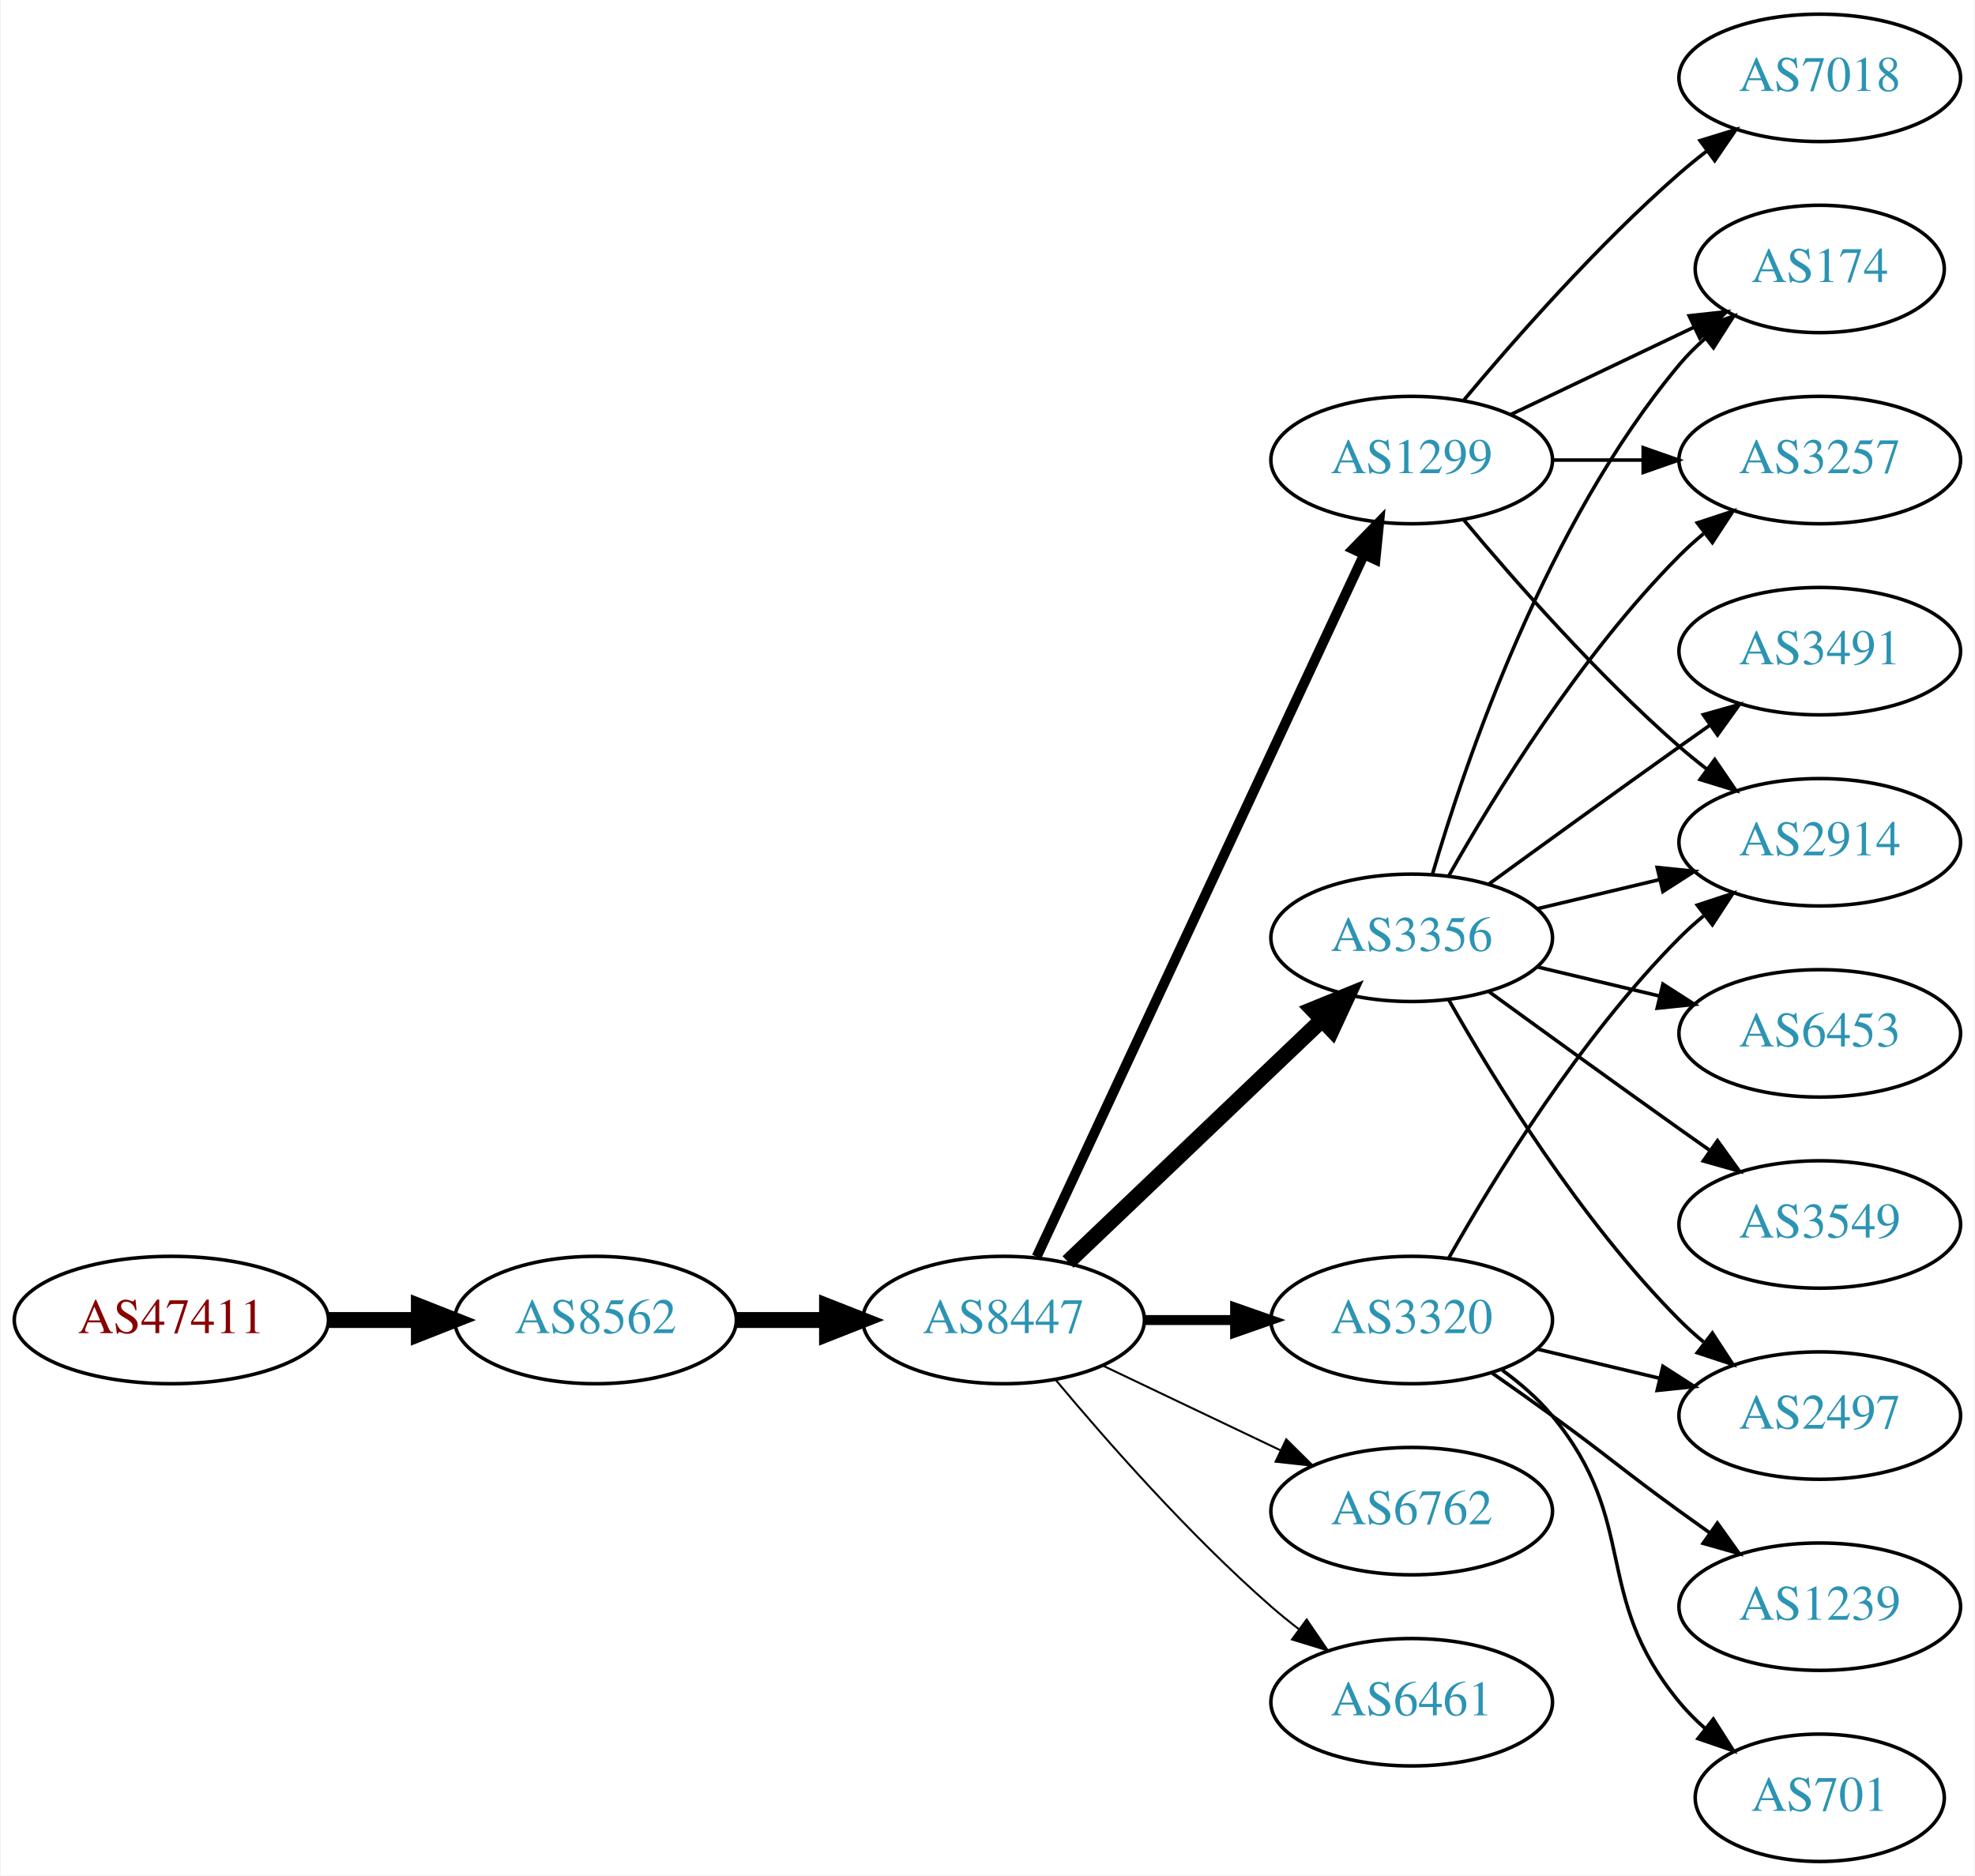
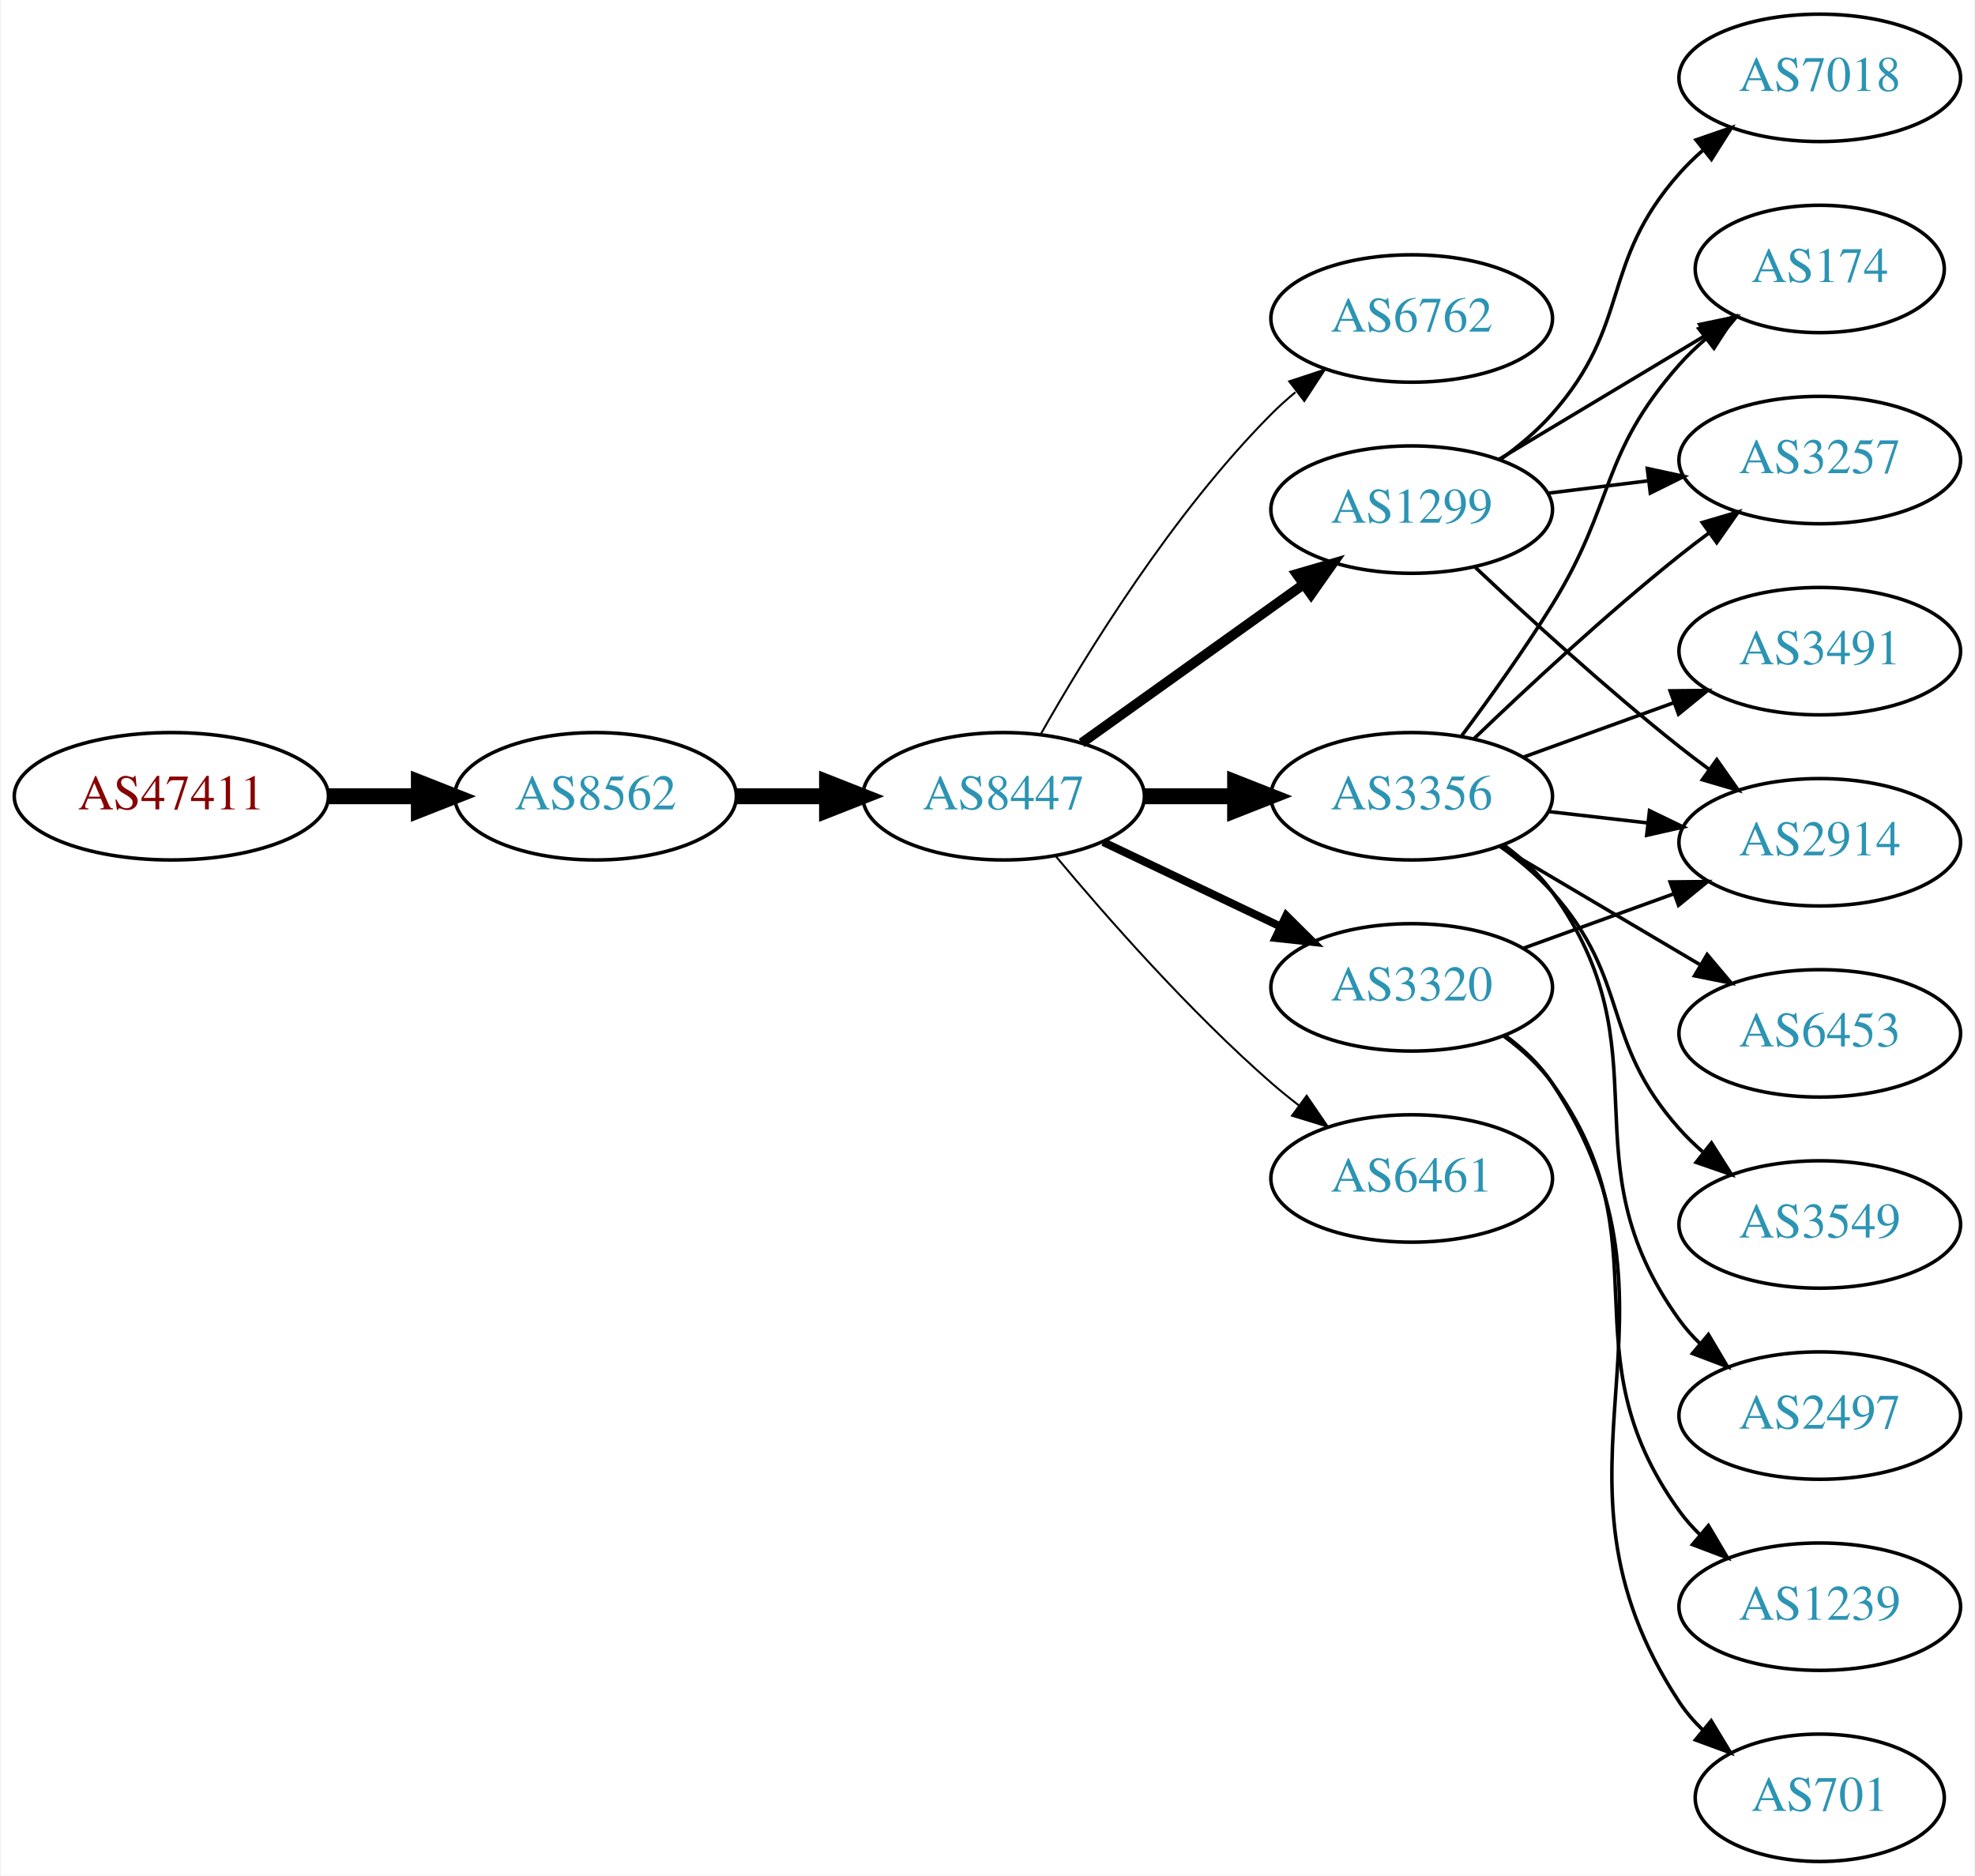
<svg xmlns="http://www.w3.org/2000/svg" xmlns:xlink="http://www.w3.org/1999/xlink" width="558pt" height="530pt" viewBox="0.00 0.00 557.56 530.00">
  <g id="graph0" class="graph" transform="scale(1 1) rotate(0) translate(4 526)">
    <polygon fill="white" stroke="none" points="-4,4 -4,-526 553.564,-526 553.564,4 -4,4" />
    <g id="node1" class="node">
      <g id="a_node1">
        <a xlink:href="/asn/47411" xlink:title="AS47411 ~ Kremsmueller Industrieanlagenbau KG [AT]">
-           <ellipse fill="#ffffff" stroke="black" cx="44.196" cy="-153" rx="44.393" ry="18" />
-           <text text-anchor="middle" x="44.196" y="-149.3" font-family="Times,serif" font-size="14.00" fill="#880000">AS47411</text>
+           <ellipse fill="#ffffff" stroke="black" cx="44.196" cy="-301" rx="44.393" ry="18" />
+           <text text-anchor="middle" x="44.196" y="-297.3" font-family="Times,serif" font-size="14.00" fill="#880000">AS47411</text>
        </a>
      </g>
    </g>
    <g id="node2" class="node">
      <g id="a_node2">
        <a xlink:href="/asn/8562" xlink:title="AS8562 ~ A1 Telekom Austria AG [AT]">
-           <ellipse fill="#ffffff" stroke="black" cx="164.039" cy="-153" rx="39.794" ry="18" />
-           <text text-anchor="middle" x="164.039" y="-149.3" font-family="Times,serif" font-size="14.00" fill="#2c94b3">AS8562</text>
+           <ellipse fill="#ffffff" stroke="black" cx="164.039" cy="-301" rx="39.794" ry="18" />
+           <text text-anchor="middle" x="164.039" y="-297.3" font-family="Times,serif" font-size="14.00" fill="#2c94b3">AS8562</text>
        </a>
      </g>
    </g>
    <g id="edge1" class="edge">
-       <path fill="none" stroke="black" stroke-width="4.5" d="M88.407,-153C96.72,-153 105.482,-153 113.965,-153" />
-       <polygon fill="black" stroke="black" stroke-width="4.5" points="114.123,-156.938 124.123,-153 114.123,-149.063 114.123,-156.938" />
+       <path fill="none" stroke="black" stroke-width="4.5" d="M88.407,-301C96.72,-301 105.482,-301 113.965,-301" />
+       <polygon fill="black" stroke="black" stroke-width="4.5" points="114.123,-304.938 124.123,-301 114.123,-297.063 114.123,-304.938" />
    </g>
    <g id="node3" class="node">
      <g id="a_node3">
        <a xlink:href="/asn/8447" xlink:title="AS8447 ~ A1 Telekom Austria AG [AT]">
-           <ellipse fill="#ffffff" stroke="black" cx="279.332" cy="-153" rx="39.794" ry="18" />
-           <text text-anchor="middle" x="279.332" y="-149.3" font-family="Times,serif" font-size="14.00" fill="#2c94b3">AS8447</text>
+           <ellipse fill="#ffffff" stroke="black" cx="279.332" cy="-301" rx="39.794" ry="18" />
+           <text text-anchor="middle" x="279.332" y="-297.3" font-family="Times,serif" font-size="14.00" fill="#2c94b3">AS8447</text>
        </a>
      </g>
    </g>
    <g id="edge2" class="edge">
-       <path fill="none" stroke="black" stroke-width="4.5" d="M203.711,-153C211.914,-153 220.678,-153 229.21,-153" />
-       <polygon fill="black" stroke="black" stroke-width="4.5" points="229.449,-156.938 239.449,-153 229.449,-149.063 229.449,-156.938" />
+       <path fill="none" stroke="black" stroke-width="4.5" d="M203.711,-301C211.914,-301 220.678,-301 229.21,-301" />
+       <polygon fill="black" stroke="black" stroke-width="4.5" points="229.449,-304.938 239.449,-301 229.449,-297.063 229.449,-304.938" />
    </g>
    <g id="node4" class="node">
      <g id="a_node4">
-         <a xlink:href="/asn/3356" xlink:title="AS3356 ~ Level 3 Parent, LLC [US]">
-           <ellipse fill="#ffffff" stroke="black" cx="394.625" cy="-261" rx="39.794" ry="18" />
-           <text text-anchor="middle" x="394.625" y="-257.3" font-family="Times,serif" font-size="14.00" fill="#2c94b3">AS3356</text>
+         <a xlink:href="/asn/6762" xlink:title="AS6762 ~ TELECOM ITALIA SPARKLE S.p.A. [IT]">
+           <ellipse fill="#ffffff" stroke="black" cx="394.625" cy="-436" rx="39.794" ry="18" />
+           <text text-anchor="middle" x="394.625" y="-432.3" font-family="Times,serif" font-size="14.00" fill="#2c94b3">AS6762</text>
        </a>
      </g>
    </g>
    <g id="edge3" class="edge">
-       <path fill="none" stroke="black" stroke-width="4.5" d="M297.538,-169.403C316.614,-187.587 347.534,-217.063 369.131,-237.651" />
-       <polygon fill="black" stroke="black" stroke-width="4.5" points="366.672,-240.747 376.627,-244.797 372.106,-235.047 366.672,-240.747" />
+       <path fill="none" stroke="black" stroke-width="0.562" d="M289.791,-318.49C302.573,-341.096 327.005,-380.886 354.978,-409 357.089,-411.121 359.385,-413.188 361.77,-415.171" />
+       <polygon fill="black" stroke="black" stroke-width="0.562" points="360.023,-418.242 370.086,-421.556 364.286,-412.69 360.023,-418.242" />
    </g>
    <g id="node5" class="node">
      <g id="a_node5">
        <a xlink:href="/asn/1299" xlink:title="AS1299 ~ Telia Carrier [EU]">
-           <ellipse fill="#ffffff" stroke="black" cx="394.625" cy="-396" rx="39.794" ry="18" />
-           <text text-anchor="middle" x="394.625" y="-392.3" font-family="Times,serif" font-size="14.00" fill="#2c94b3">AS1299</text>
+           <ellipse fill="#ffffff" stroke="black" cx="394.625" cy="-382" rx="39.794" ry="18" />
+           <text text-anchor="middle" x="394.625" y="-378.3" font-family="Times,serif" font-size="14.00" fill="#2c94b3">AS1299</text>
        </a>
      </g>
    </g>
    <g id="edge4" class="edge">
-       <path fill="none" stroke="black" stroke-width="2.812" d="M288.662,-170.868C308.352,-213.101 357.852,-319.272 381.142,-369.227" />
-       <polygon fill="black" stroke="black" stroke-width="2.812" points="378.037,-370.849 385.434,-378.433 384.381,-367.891 378.037,-370.849" />
+       <path fill="none" stroke="black" stroke-width="2.812" d="M301.376,-316.046C318.99,-328.639 344.329,-346.755 363.994,-360.816" />
+       <polygon fill="black" stroke="black" stroke-width="2.812" points="362.138,-363.791 372.309,-366.76 366.21,-358.097 362.138,-363.791" />
    </g>
    <g id="node6" class="node">
      <g id="a_node6">
-         <a xlink:href="/asn/3320" xlink:title="AS3320 ~ DTAG [DE]">
-           <ellipse fill="#ffffff" stroke="black" cx="394.625" cy="-153" rx="39.794" ry="18" />
-           <text text-anchor="middle" x="394.625" y="-149.3" font-family="Times,serif" font-size="14.00" fill="#2c94b3">AS3320</text>
+         <a xlink:href="/asn/3356" xlink:title="AS3356 ~ Level 3 Parent, LLC [US]">
+           <ellipse fill="#ffffff" stroke="black" cx="394.625" cy="-301" rx="39.794" ry="18" />
+           <text text-anchor="middle" x="394.625" y="-297.3" font-family="Times,serif" font-size="14.00" fill="#2c94b3">AS3356</text>
        </a>
      </g>
    </g>
    <g id="edge5" class="edge">
-       <path fill="none" stroke="black" stroke-width="2.812" d="M319.004,-153C327.207,-153 335.971,-153 344.503,-153" />
-       <polygon fill="black" stroke="black" stroke-width="2.812" points="344.742,-156.5 354.742,-153 344.742,-149.5 344.742,-156.5" />
+       <path fill="none" stroke="black" stroke-width="4.5" d="M319.004,-301C327.207,-301 335.971,-301 344.503,-301" />
+       <polygon fill="black" stroke="black" stroke-width="4.5" points="344.742,-304.938 354.742,-301 344.742,-297.063 344.742,-304.938" />
    </g>
    <g id="node7" class="node">
      <g id="a_node7">
-         <a xlink:href="/asn/6762" xlink:title="AS6762 ~ TELECOM ITALIA SPARKLE S.p.A. [IT]">
-           <ellipse fill="#ffffff" stroke="black" cx="394.625" cy="-99" rx="39.794" ry="18" />
-           <text text-anchor="middle" x="394.625" y="-95.3" font-family="Times,serif" font-size="14.00" fill="#2c94b3">AS6762</text>
+         <a xlink:href="/asn/3320" xlink:title="AS3320 ~ DTAG [DE]">
+           <ellipse fill="#ffffff" stroke="black" cx="394.625" cy="-247" rx="39.794" ry="18" />
+           <text text-anchor="middle" x="394.625" y="-243.3" font-family="Times,serif" font-size="14.00" fill="#2c94b3">AS3320</text>
        </a>
      </g>
    </g>
    <g id="edge6" class="edge">
-       <path fill="none" stroke="black" stroke-width="0.562" d="M307.468,-140.066C322.462,-132.919 341.283,-123.948 357.506,-116.215" />
-       <polygon fill="black" stroke="black" stroke-width="0.562" points="359.188,-119.291 366.71,-111.829 356.177,-112.972 359.188,-119.291" />
+       <path fill="none" stroke="black" stroke-width="2.25" d="M307.468,-288.066C322.462,-280.919 341.283,-271.948 357.506,-264.215" />
+       <polygon fill="black" stroke="black" stroke-width="2.25" points="359.188,-267.291 366.71,-259.829 356.177,-260.972 359.188,-267.291" />
    </g>
    <g id="node8" class="node">
      <g id="a_node8">
        <a xlink:href="/asn/6461" xlink:title="AS6461 ~ Zayo Bandwidth [US]">
-           <ellipse fill="#ffffff" stroke="black" cx="394.625" cy="-45" rx="39.794" ry="18" />
-           <text text-anchor="middle" x="394.625" y="-41.3" font-family="Times,serif" font-size="14.00" fill="#2c94b3">AS6461</text>
+           <ellipse fill="#ffffff" stroke="black" cx="394.625" cy="-193" rx="39.794" ry="18" />
+           <text text-anchor="middle" x="394.625" y="-189.3" font-family="Times,serif" font-size="14.00" fill="#2c94b3">AS6461</text>
        </a>
      </g>
    </g>
    <g id="edge7" class="edge">
-       <path fill="none" stroke="black" stroke-width="0.562" d="M293.962,-136.183C308.244,-119.071 331.791,-92.255 354.978,-72 357.444,-69.846 360.082,-67.706 362.78,-65.628" />
-       <polygon fill="black" stroke="black" stroke-width="0.562" points="364.953,-68.375 370.934,-59.63 360.805,-62.736 364.953,-68.375" />
+       <path fill="none" stroke="black" stroke-width="0.562" d="M293.962,-284.183C308.244,-267.071 331.791,-240.255 354.978,-220 357.444,-217.846 360.082,-215.706 362.78,-213.628" />
+       <polygon fill="black" stroke="black" stroke-width="0.562" points="364.953,-216.375 370.934,-207.63 360.805,-210.736 364.953,-216.375" />
    </g>
    <g id="node9" class="node">
      <g id="a_node9">
+         <a xlink:href="/asn/174" xlink:title="AS174 ~ Cogent Communications [US]">
+           <ellipse fill="#ffffff" stroke="black" cx="509.918" cy="-450" rx="35.194" ry="18" />
+           <text text-anchor="middle" x="509.918" y="-446.3" font-family="Times,serif" font-size="14.00" fill="#2c94b3">AS174</text>
+         </a>
+       </g>
+     </g>
+     <g id="edge8" class="edge">
+       <path fill="none" stroke="black" d="M419.374,-396.255C436.326,-406.429 459.291,-420.214 477.72,-431.275" />
+       <polygon fill="black" stroke="black" points="475.981,-434.313 486.357,-436.459 479.584,-428.311 475.981,-434.313" />
+     </g>
+     <g id="node10" class="node">
+       <g id="a_node10">
+         <a xlink:href="/asn/3257" xlink:title="AS3257 ~ GTT [DE]">
+           <ellipse fill="#ffffff" stroke="black" cx="509.918" cy="-396" rx="39.794" ry="18" />
+           <text text-anchor="middle" x="509.918" y="-392.3" font-family="Times,serif" font-size="14.00" fill="#2c94b3">AS3257</text>
+         </a>
+       </g>
+     </g>
+     <g id="edge9" class="edge">
+       <path fill="none" stroke="black" d="M433.035,-386.623C442.123,-387.746 451.96,-388.962 461.445,-390.134" />
+       <polygon fill="black" stroke="black" points="461.193,-393.629 471.546,-391.382 462.051,-386.682 461.193,-393.629" />
+     </g>
+     <g id="node11" class="node">
+       <g id="a_node11">
+         <a xlink:href="/asn/7018" xlink:title="AS7018 ~ AT&amp;T Services, Inc. [US]">
+           <ellipse fill="#ffffff" stroke="black" cx="509.918" cy="-504" rx="39.794" ry="18" />
+           <text text-anchor="middle" x="509.918" y="-500.3" font-family="Times,serif" font-size="14.00" fill="#2c94b3">AS7018</text>
+         </a>
+       </g>
+     </g>
+     <g id="edge10" class="edge">
+       <path fill="none" stroke="black" d="M419.561,-396.071C424.803,-399.842 430.043,-404.217 434.271,-409 456.921,-434.62 447.621,-451.38 470.271,-477 472.253,-479.242 474.457,-481.394 476.78,-483.437" />
+       <polygon fill="black" stroke="black" points="474.968,-486.466 484.981,-489.929 479.313,-480.978 474.968,-486.466" />
+     </g>
+     <g id="node12" class="node">
+       <g id="a_node12">
+         <a xlink:href="/asn/2914" xlink:title="AS2914 ~ NTT America, Inc. [US]">
+           <ellipse fill="#ffffff" stroke="black" cx="509.918" cy="-288" rx="39.794" ry="18" />
+           <text text-anchor="middle" x="509.918" y="-284.3" font-family="Times,serif" font-size="14.00" fill="#2c94b3">AS2914</text>
+         </a>
+       </g>
+     </g>
+     <g id="edge11" class="edge">
+       <path fill="none" stroke="black" d="M412.6,-365.68C427.402,-351.716 449.671,-331.342 470.271,-315 472.982,-312.849 475.852,-310.672 478.754,-308.537" />
+       <polygon fill="black" stroke="black" points="480.828,-311.356 486.913,-302.683 476.748,-305.669 480.828,-311.356" />
+     </g>
+     <g id="edge14" class="edge">
+       <path fill="none" stroke="black" d="M408.765,-318.105C416.543,-328.529 426.386,-342.255 434.271,-355 452.262,-384.081 447.621,-397.38 470.271,-423 472.494,-425.514 474.996,-427.915 477.631,-430.176" />
+       <polygon fill="black" stroke="black" points="475.741,-433.14 485.787,-436.505 480.032,-427.609 475.741,-433.14" />
+     </g>
+     <g id="edge18" class="edge">
+       <path fill="none" stroke="black" d="M412.268,-317.312C427.044,-331.51 449.457,-352.363 470.271,-369 472.974,-371.161 475.839,-373.344 478.737,-375.484" />
+       <polygon fill="black" stroke="black" points="476.729,-378.35 486.892,-381.344 480.814,-372.666 476.729,-378.35" />
+     </g>
+     <g id="edge15" class="edge">
+       <path fill="none" stroke="black" d="M433.349,-296.671C442.331,-295.641 452.029,-294.528 461.387,-293.454" />
+       <polygon fill="black" stroke="black" points="461.822,-296.927 471.357,-292.31 461.024,-289.973 461.822,-296.927" />
+     </g>
+     <g id="node13" class="node">
+       <g id="a_node13">
        <a xlink:href="/asn/3491" xlink:title="AS3491 ~ PCCW Global, Inc. [US]">
          <ellipse fill="#ffffff" stroke="black" cx="509.918" cy="-342" rx="39.794" ry="18" />
          <text text-anchor="middle" x="509.918" y="-338.3" font-family="Times,serif" font-size="14.00" fill="#2c94b3">AS3491</text>
        </a>
      </g>
    </g>
-     <g id="edge8" class="edge">
-       <path fill="none" stroke="black" d="M416.473,-276.222C431.407,-287.091 452.02,-302.025 470.271,-315 473.091,-317.005 476.034,-319.085 478.983,-321.159" />
-       <polygon fill="black" stroke="black" points="477.01,-324.05 487.207,-326.926 481.029,-318.319 477.01,-324.05" />
-     </g>
-     <g id="node10" class="node">
-       <g id="a_node10">
-         <a xlink:href="/asn/174" xlink:title="AS174 ~ Cogent Communications [US]">
-           <ellipse fill="#ffffff" stroke="black" cx="509.918" cy="-450" rx="35.194" ry="18" />
-           <text text-anchor="middle" x="509.918" y="-446.3" font-family="Times,serif" font-size="14.00" fill="#2c94b3">AS174</text>
-         </a>
-       </g>
-     </g>
-     <g id="edge9" class="edge">
-       <path fill="none" stroke="black" d="M400.499,-279.002C409.813,-310.844 432.629,-377.981 470.271,-423 472.424,-425.574 474.878,-428.017 477.482,-430.303" />
-       <polygon fill="black" stroke="black" points="475.566,-433.249 485.593,-436.672 479.889,-427.743 475.566,-433.249" />
-     </g>
-     <g id="node11" class="node">
-       <g id="a_node11">
+     <g id="edge12" class="edge">
+       <path fill="none" stroke="black" d="M426.283,-312.095C439.255,-316.79 454.549,-322.324 468.43,-327.348" />
+       <polygon fill="black" stroke="black" points="467.64,-330.784 478.234,-330.896 470.022,-324.202 467.64,-330.784" />
+     </g>
+     <g id="node14" class="node">
+       <g id="a_node14">
        <a xlink:href="/asn/6453" xlink:title="AS6453 ~ TATA COMMUNICATIONS (AMERICA) INC [US]">
          <ellipse fill="#ffffff" stroke="black" cx="509.918" cy="-234" rx="39.794" ry="18" />
          <text text-anchor="middle" x="509.918" y="-230.3" font-family="Times,serif" font-size="14.00" fill="#2c94b3">AS6453</text>
        </a>
      </g>
    </g>
-     <g id="edge10" class="edge">
-       <path fill="none" stroke="black" d="M430.232,-252.752C441.103,-250.162 453.257,-247.265 464.7,-244.538" />
-       <polygon fill="black" stroke="black" points="465.606,-247.92 474.522,-242.197 463.983,-241.111 465.606,-247.92" />
-     </g>
-     <g id="node12" class="node">
-       <g id="a_node12">
+     <g id="edge13" class="edge">
+       <path fill="none" stroke="black" d="M419.651,-286.791C436.023,-277.109 457.911,-264.165 475.915,-253.518" />
+       <polygon fill="black" stroke="black" points="478.1,-256.292 484.926,-248.188 474.537,-250.266 478.1,-256.292" />
+     </g>
+     <g id="node15" class="node">
+       <g id="a_node15">
+         <a xlink:href="/asn/3549" xlink:title="AS3549 ~ Level 3 Parent, LLC [US]">
+           <ellipse fill="#ffffff" stroke="black" cx="509.918" cy="-180" rx="39.794" ry="18" />
+           <text text-anchor="middle" x="509.918" y="-176.3" font-family="Times,serif" font-size="14.00" fill="#2c94b3">AS3549</text>
+         </a>
+       </g>
+     </g>
+     <g id="edge16" class="edge">
+       <path fill="none" stroke="black" d="M419.54,-286.91C424.783,-283.14 430.028,-278.77 434.271,-274 456.739,-248.743 447.803,-232.257 470.271,-207 472.26,-204.764 474.469,-202.616 476.795,-200.577" />
+       <polygon fill="black" stroke="black" points="479.327,-203.036 485.002,-194.09 474.986,-197.545 479.327,-203.036" />
+     </g>
+     <g id="node16" class="node">
+       <g id="a_node16">
        <a xlink:href="/asn/2497" xlink:title="AS2497 ~ Internet Initiative Japan Inc. [JP]">
          <ellipse fill="#ffffff" stroke="black" cx="509.918" cy="-126" rx="39.794" ry="18" />
          <text text-anchor="middle" x="509.918" y="-122.3" font-family="Times,serif" font-size="14.00" fill="#2c94b3">AS2497</text>
        </a>
      </g>
    </g>
-     <g id="edge11" class="edge">
-       <path fill="none" stroke="black" d="M405.084,-243.51C417.866,-220.904 442.298,-181.114 470.271,-153 472.382,-150.879 474.678,-148.812 477.063,-146.829" />
-       <polygon fill="black" stroke="black" points="479.579,-149.31 485.379,-140.444 475.316,-143.758 479.579,-149.31" />
-     </g>
-     <g id="node13" class="node">
-       <g id="a_node13">
-         <a xlink:href="/asn/3257" xlink:title="AS3257 ~ GTT [DE]">
-           <ellipse fill="#ffffff" stroke="black" cx="509.918" cy="-396" rx="39.794" ry="18" />
-           <text text-anchor="middle" x="509.918" y="-392.3" font-family="Times,serif" font-size="14.00" fill="#2c94b3">AS3257</text>
-         </a>
-       </g>
-     </g>
-     <g id="edge12" class="edge">
-       <path fill="none" stroke="black" d="M405.084,-278.49C417.866,-301.096 442.298,-340.886 470.271,-369 472.382,-371.121 474.678,-373.188 477.063,-375.171" />
-       <polygon fill="black" stroke="black" points="475.316,-378.242 485.379,-381.556 479.579,-372.69 475.316,-378.242" />
-     </g>
-     <g id="node14" class="node">
-       <g id="a_node14">
-         <a xlink:href="/asn/3549" xlink:title="AS3549 ~ Level 3 Parent, LLC [US]">
-           <ellipse fill="#ffffff" stroke="black" cx="509.918" cy="-180" rx="39.794" ry="18" />
-           <text text-anchor="middle" x="509.918" y="-176.3" font-family="Times,serif" font-size="14.00" fill="#2c94b3">AS3549</text>
-         </a>
-       </g>
-     </g>
-     <g id="edge13" class="edge">
-       <path fill="none" stroke="black" d="M416.473,-245.778C431.407,-234.909 452.02,-219.975 470.271,-207 473.091,-204.995 476.034,-202.915 478.983,-200.841" />
-       <polygon fill="black" stroke="black" points="481.029,-203.681 487.207,-195.074 477.01,-197.95 481.029,-203.681" />
-     </g>
-     <g id="node15" class="node">
-       <g id="a_node15">
-         <a xlink:href="/asn/2914" xlink:title="AS2914 ~ NTT America, Inc. [US]">
-           <ellipse fill="#ffffff" stroke="black" cx="509.918" cy="-288" rx="39.794" ry="18" />
-           <text text-anchor="middle" x="509.918" y="-284.3" font-family="Times,serif" font-size="14.00" fill="#2c94b3">AS2914</text>
-         </a>
-       </g>
-     </g>
-     <g id="edge14" class="edge">
-       <path fill="none" stroke="black" d="M430.232,-269.248C441.103,-271.838 453.257,-274.735 464.7,-277.462" />
-       <polygon fill="black" stroke="black" points="463.983,-280.889 474.522,-279.803 465.606,-274.08 463.983,-280.889" />
-     </g>
-     <g id="edge15" class="edge">
-       <path fill="none" stroke="black" d="M422.761,-408.934C438.193,-416.29 457.678,-425.577 474.213,-433.459" />
-       <polygon fill="black" stroke="black" points="473.022,-436.768 483.555,-437.911 476.034,-430.449 473.022,-436.768" />
-     </g>
    <g id="edge17" class="edge">
-       <path fill="none" stroke="black" d="M434.297,-396C442.5,-396 451.264,-396 459.796,-396" />
-       <polygon fill="black" stroke="black" points="460.035,-399.5 470.035,-396 460.035,-392.5 460.035,-399.5" />
-     </g>
-     <g id="edge16" class="edge">
-       <path fill="none" stroke="black" d="M409.255,-379.183C423.537,-362.071 447.084,-335.255 470.271,-315 472.737,-312.846 475.375,-310.706 478.073,-308.628" />
-       <polygon fill="black" stroke="black" points="480.246,-311.375 486.227,-302.63 476.098,-305.736 480.246,-311.375" />
-     </g>
-     <g id="node16" class="node">
-       <g id="a_node16">
-         <a xlink:href="/asn/7018" xlink:title="AS7018 ~ AT&amp;T Services, Inc. [US]">
-           <ellipse fill="#ffffff" stroke="black" cx="509.918" cy="-504" rx="39.794" ry="18" />
-           <text text-anchor="middle" x="509.918" y="-500.3" font-family="Times,serif" font-size="14.00" fill="#2c94b3">AS7018</text>
-         </a>
-       </g>
-     </g>
-     <g id="edge18" class="edge">
-       <path fill="none" stroke="black" d="M409.255,-412.817C423.537,-429.929 447.084,-456.745 470.271,-477 472.737,-479.154 475.375,-481.294 478.073,-483.372" />
-       <polygon fill="black" stroke="black" points="476.098,-486.264 486.227,-489.37 480.246,-480.625 476.098,-486.264" />
-     </g>
-     <g id="edge22" class="edge">
-       <path fill="none" stroke="black" d="M430.232,-144.752C441.103,-142.162 453.257,-139.265 464.7,-136.538" />
-       <polygon fill="black" stroke="black" points="465.606,-139.92 474.522,-134.197 463.983,-133.111 465.606,-139.92" />
-     </g>
-     <g id="edge20" class="edge">
-       <path fill="none" stroke="black" d="M405.084,-170.49C417.866,-193.096 442.298,-232.886 470.271,-261 472.382,-263.121 474.678,-265.188 477.063,-267.171" />
-       <polygon fill="black" stroke="black" points="475.316,-270.242 485.379,-273.556 479.579,-264.69 475.316,-270.242" />
+       <path fill="none" stroke="black" d="M420.677,-287.207C425.746,-283.473 430.631,-279.044 434.271,-274 467.103,-228.502 437.439,-198.498 470.271,-153 471.977,-150.636 473.957,-148.406 476.101,-146.32" />
+       <polygon fill="black" stroke="black" points="478.464,-148.907 483.866,-139.793 473.959,-143.549 478.464,-148.907" />
+     </g>
+     <g id="edge21" class="edge">
+       <path fill="none" stroke="black" d="M426.283,-258.095C439.255,-262.79 454.549,-268.324 468.43,-273.348" />
+       <polygon fill="black" stroke="black" points="467.64,-276.784 478.234,-276.896 470.022,-270.202 467.64,-276.784" />
    </g>
    <g id="node17" class="node">
      <g id="a_node17">
        <a xlink:href="/asn/1239" xlink:title="AS1239 ~ Sprint [US]">
          <ellipse fill="#ffffff" stroke="black" cx="509.918" cy="-72" rx="39.794" ry="18" />
          <text text-anchor="middle" x="509.918" y="-68.3" font-family="Times,serif" font-size="14.00" fill="#2c94b3">AS1239</text>
        </a>
      </g>
    </g>
    <g id="edge19" class="edge">
-       <path fill="none" stroke="black" d="M417.382,-137.991C422.916,-134.121 428.835,-129.936 434.271,-126 450.471,-114.271 454.071,-110.729 470.271,-99 473.074,-96.971 476.005,-94.875 478.946,-92.79" />
-       <polygon fill="black" stroke="black" points="480.997,-95.627 487.16,-87.009 476.968,-89.903 480.997,-95.627" />
+       <path fill="none" stroke="black" d="M420.677,-233.207C425.746,-229.473 430.631,-225.044 434.271,-220 467.103,-174.502 437.439,-144.498 470.271,-99 471.977,-96.635 473.957,-94.406 476.101,-92.32" />
+       <polygon fill="black" stroke="black" points="478.464,-94.907 483.866,-85.793 473.959,-89.549 478.464,-94.907" />
    </g>
    <g id="node18" class="node">
      <g id="a_node18">
        <a xlink:href="/asn/701" xlink:title="AS701 ~ UUNET [US]">
          <ellipse fill="#ffffff" stroke="black" cx="509.918" cy="-18" rx="35.194" ry="18" />
          <text text-anchor="middle" x="509.918" y="-14.3" font-family="Times,serif" font-size="14.00" fill="#2c94b3">AS701</text>
        </a>
      </g>
    </g>
-     <g id="edge21" class="edge">
-       <path fill="none" stroke="black" d="M420.205,-138.844C425.3,-135.128 430.313,-130.799 434.271,-126 459.336,-95.606 445.206,-75.394 470.271,-45 472.406,-42.411 474.849,-39.959 477.445,-37.666" />
-       <polygon fill="black" stroke="black" points="479.853,-40.224 485.544,-31.288 475.522,-34.725 479.853,-40.224" />
+     <g id="edge20" class="edge">
+       <path fill="none" stroke="black" d="M421.004,-233.433C426.057,-229.687 430.852,-225.197 434.271,-220 477.916,-153.664 426.626,-111.336 470.271,-45 472.115,-42.197 474.36,-39.599 476.83,-37.212" />
+       <polygon fill="black" stroke="black" points="479.248,-39.755 484.739,-30.694 474.796,-34.353 479.248,-39.755" />
    </g>
  </g>
</svg>
